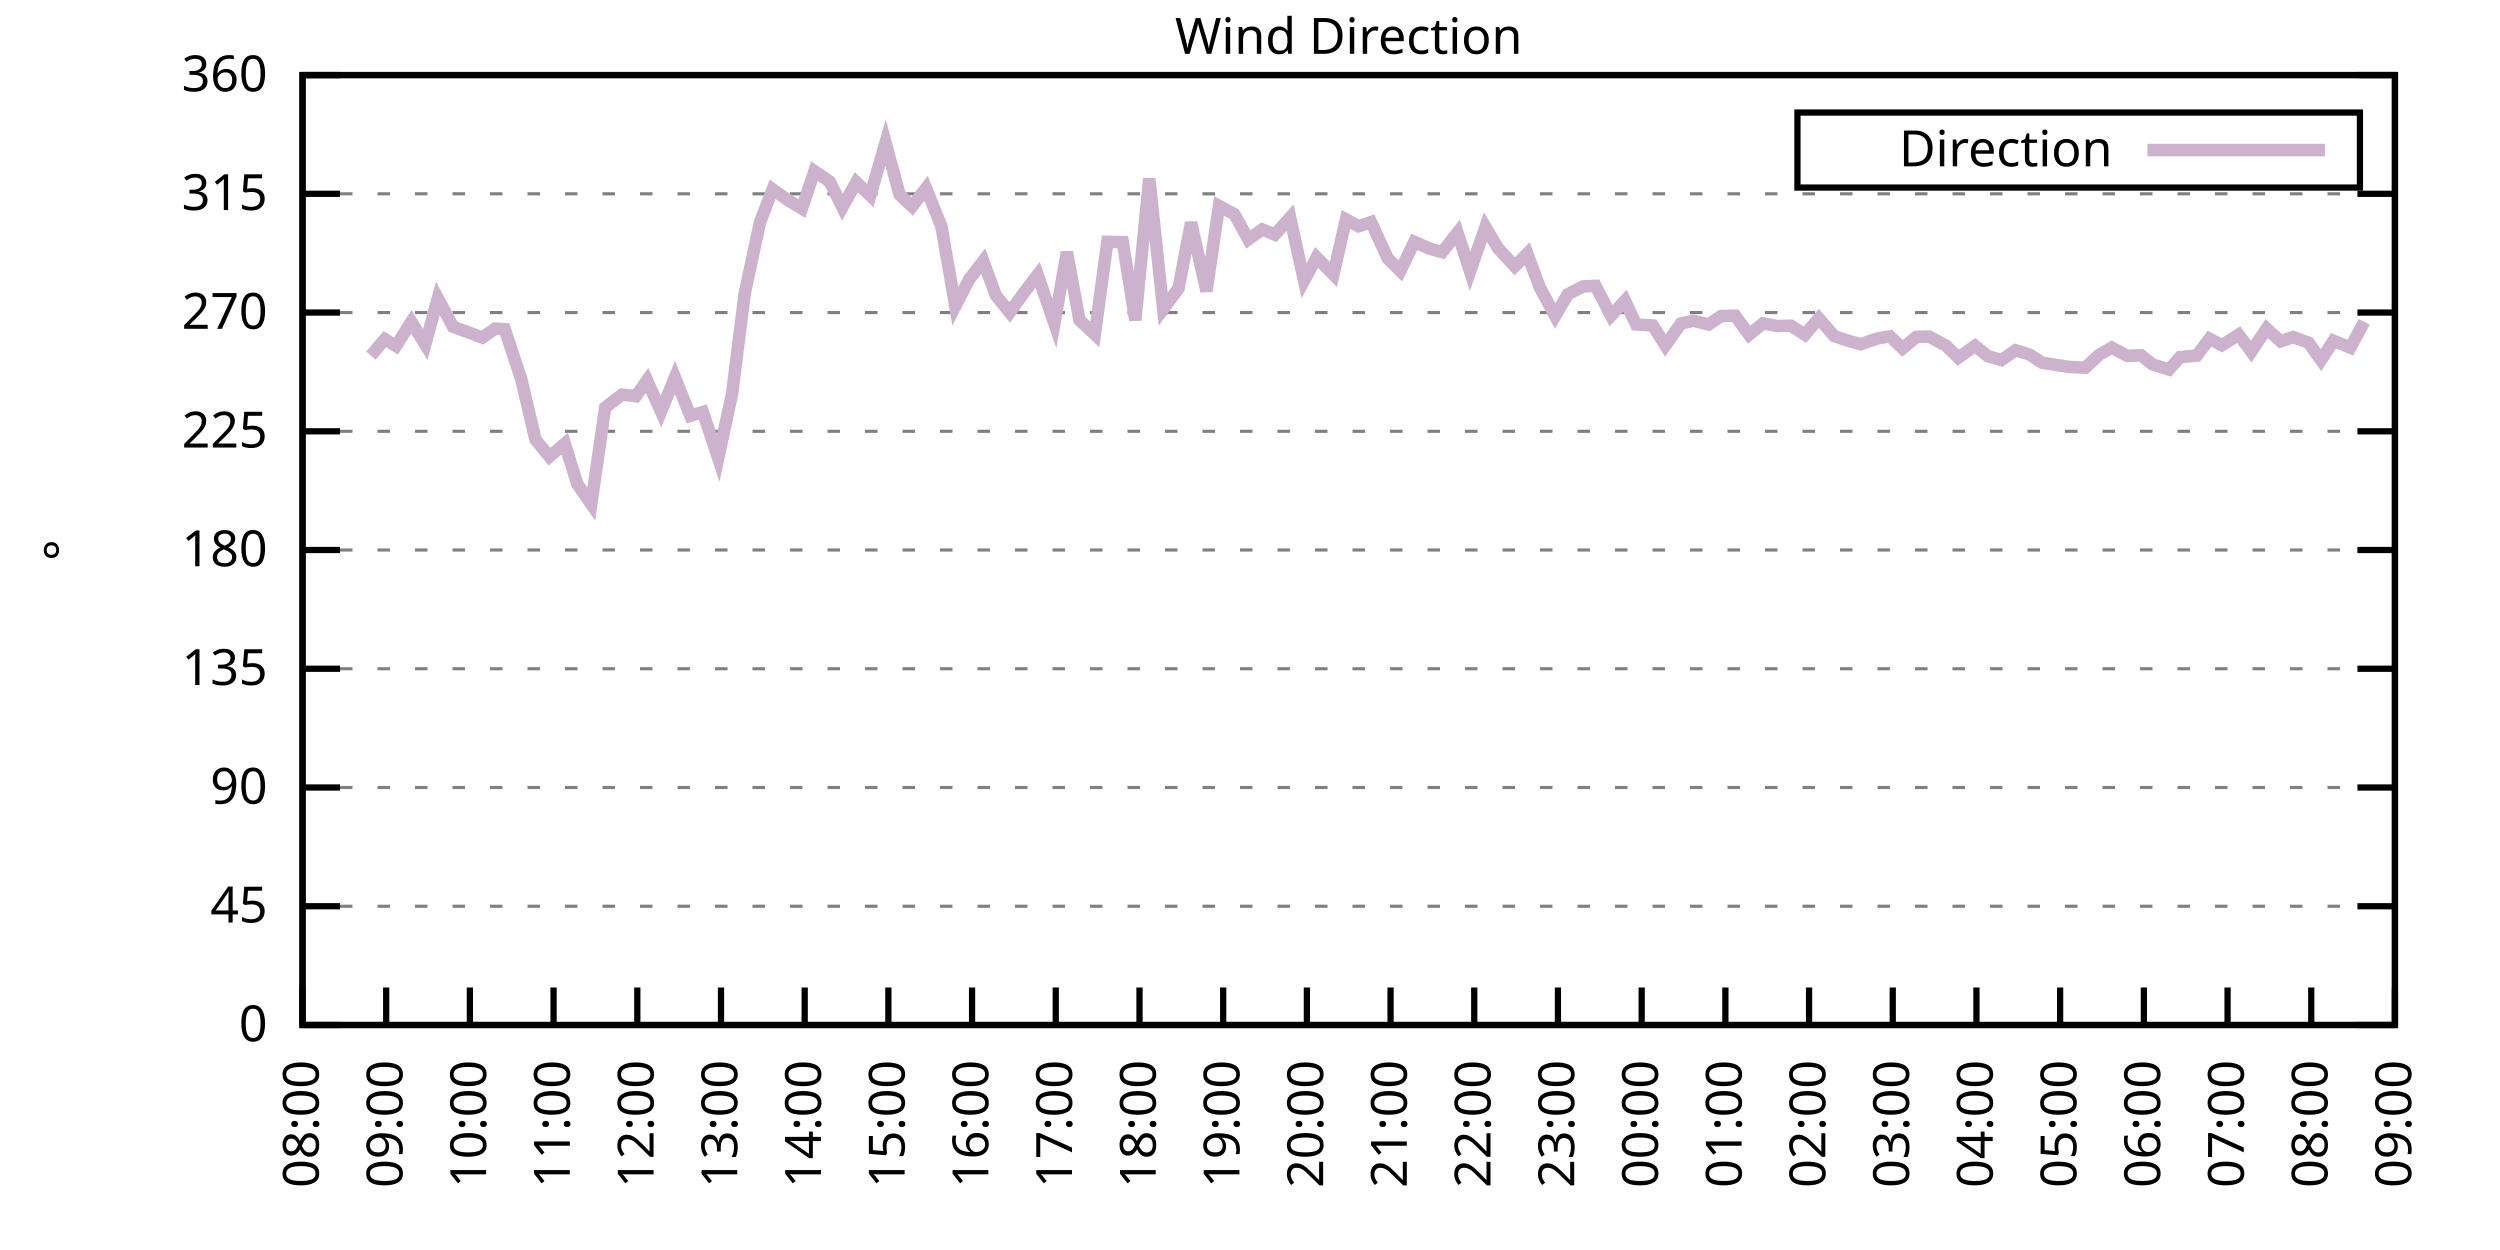
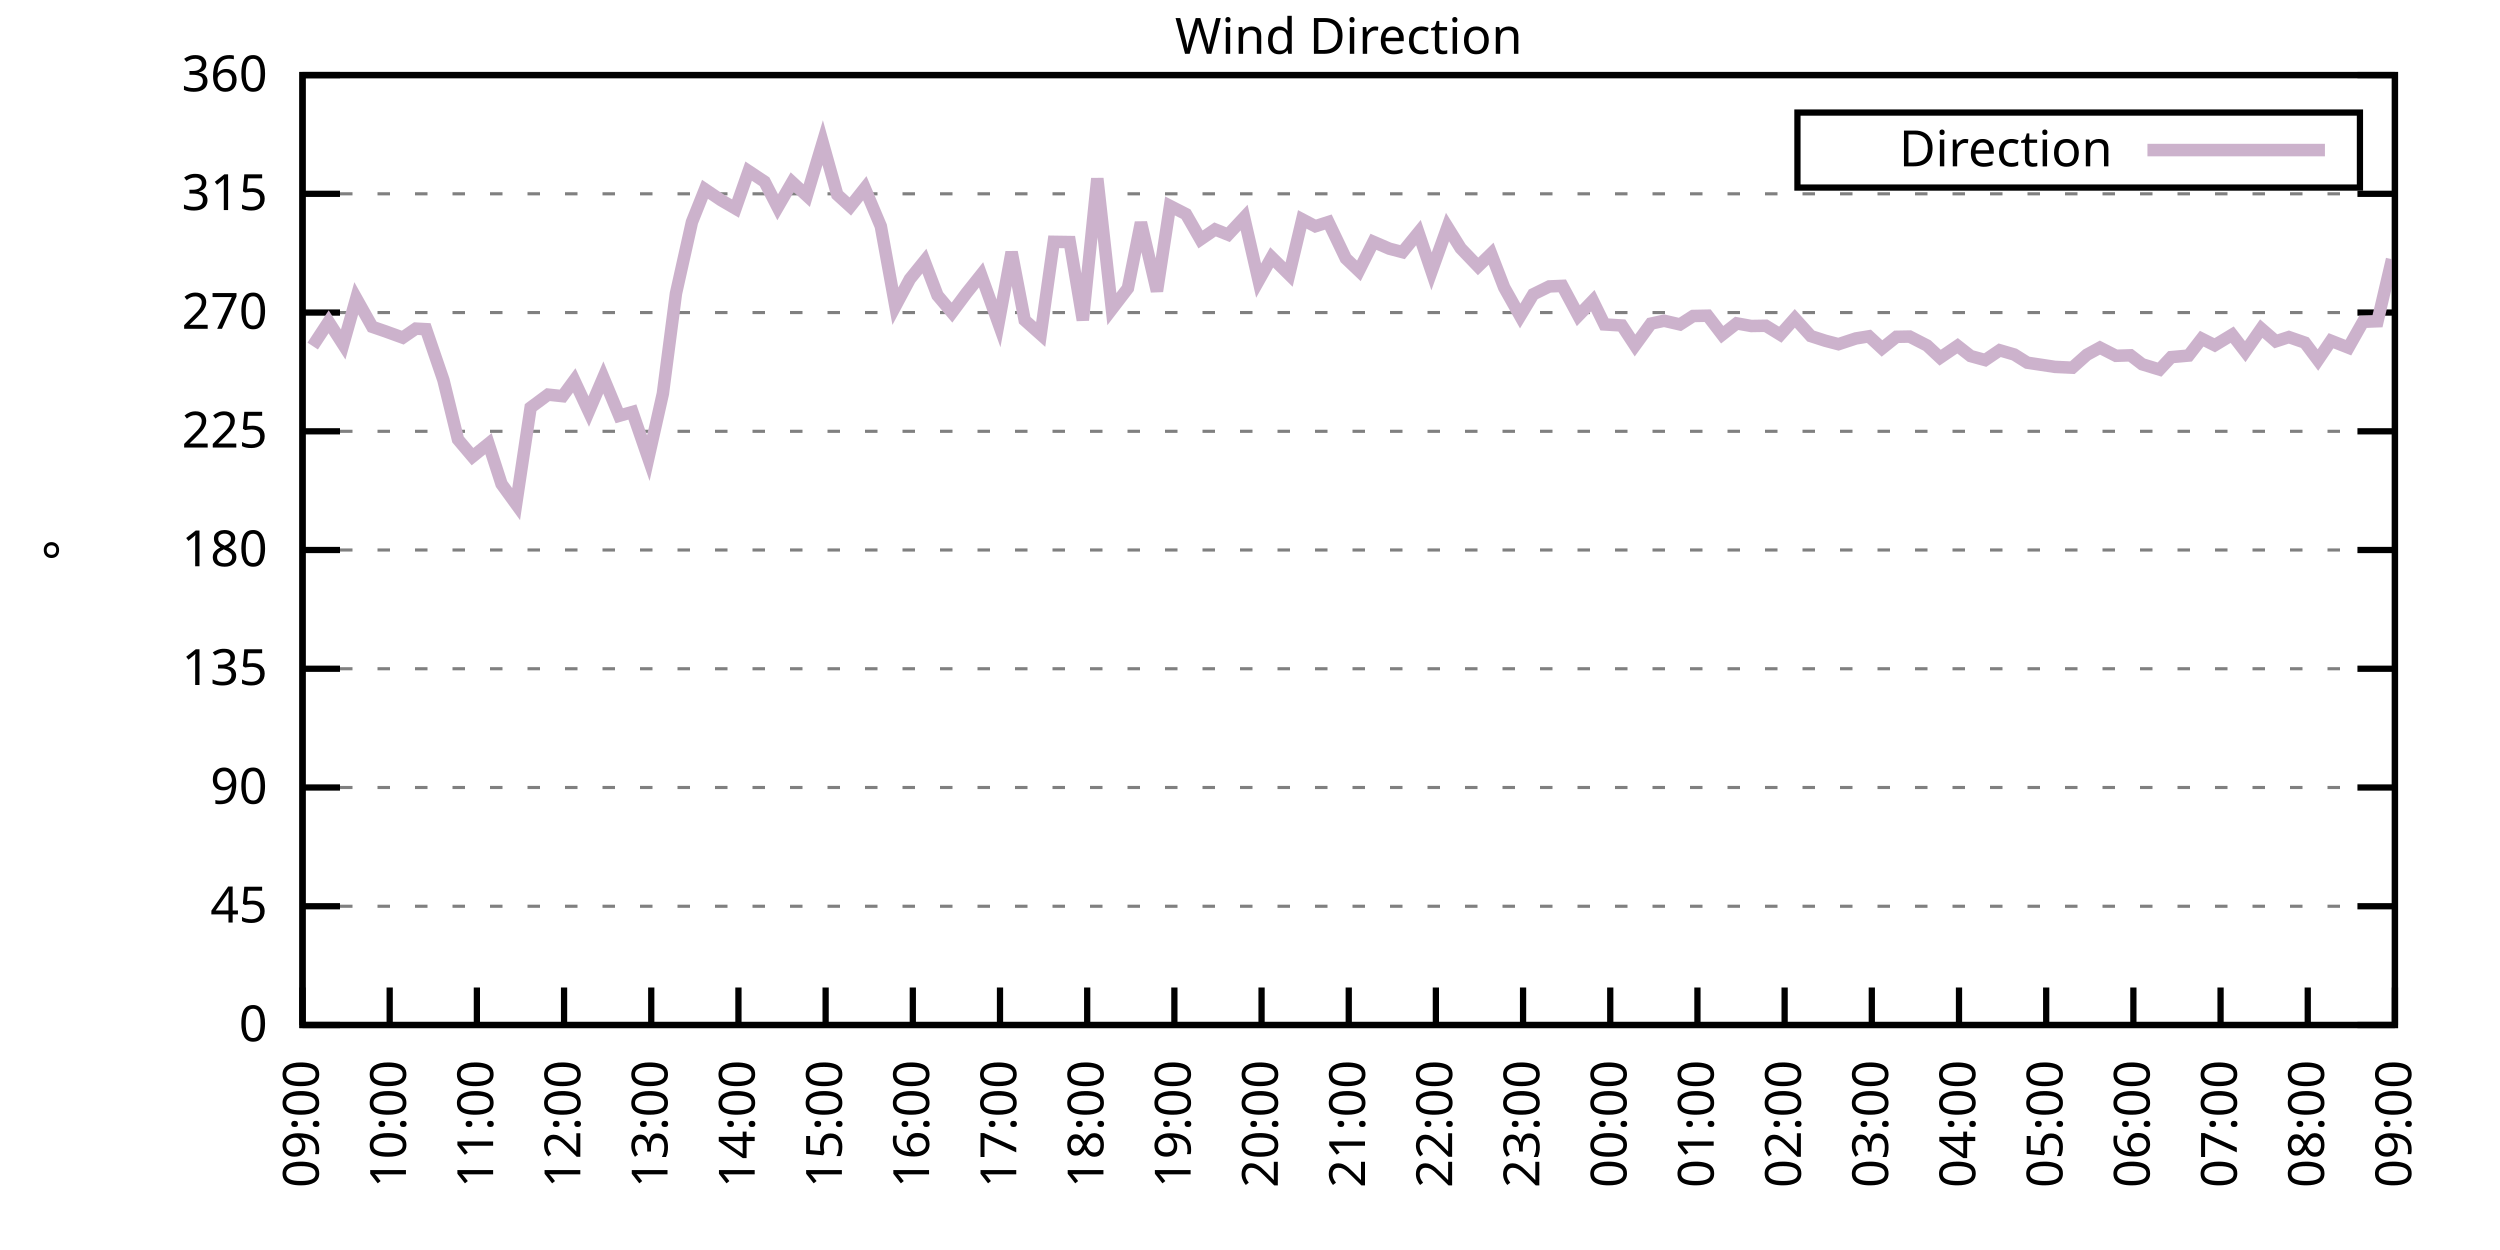
<svg xmlns="http://www.w3.org/2000/svg" xmlns:xlink="http://www.w3.org/1999/xlink" width="400" height="200" viewBox="0 0 400 200">
  <g id="gnuplot_canvas">
    <rect x="0" y="0" width="400" height="200" fill="none" />
    <defs>
      <circle id="gpDot" r="0.5" stroke-width="0.5" stroke="currentColor" />
      <path id="gpPt0" stroke-width="0.333" stroke="currentColor" d="M-1,0 h2 M0,-1 v2" />
      <path id="gpPt1" stroke-width="0.333" stroke="currentColor" d="M-1,-1 L1,1 M1,-1 L-1,1" />
      <path id="gpPt2" stroke-width="0.333" stroke="currentColor" d="M-1,0 L1,0 M0,-1 L0,1 M-1,-1 L1,1 M-1,1 L1,-1" />
      <rect id="gpPt3" stroke-width="0.333" stroke="currentColor" x="-1" y="-1" width="2" height="2" />
      <rect id="gpPt4" stroke-width="0.333" stroke="currentColor" fill="currentColor" x="-1" y="-1" width="2" height="2" />
      <circle id="gpPt5" stroke-width="0.333" stroke="currentColor" cx="0" cy="0" r="1" />
      <use xlink:href="#gpPt5" id="gpPt6" fill="currentColor" stroke="none" />
      <path id="gpPt7" stroke-width="0.333" stroke="currentColor" d="M0,-1.33 L-1.33,0.67 L1.33,0.67 z" />
      <use xlink:href="#gpPt7" id="gpPt8" fill="currentColor" stroke="none" />
      <use xlink:href="#gpPt7" id="gpPt9" stroke="currentColor" transform="rotate(180)" />
      <use xlink:href="#gpPt9" id="gpPt10" fill="currentColor" stroke="none" />
      <use xlink:href="#gpPt3" id="gpPt11" stroke="currentColor" transform="rotate(45)" />
      <use xlink:href="#gpPt11" id="gpPt12" fill="currentColor" stroke="none" />
      <path id="gpPt13" stroke-width="0.333" stroke="currentColor" d="M0,1.330 L1.265,0.411 L0.782,-1.067 L-0.782,-1.076 L-1.265,0.411 z" />
      <use xlink:href="#gpPt13" id="gpPt14" fill="currentColor" stroke="none" />
      <filter id="textbox" filterUnits="objectBoundingBox" x="0" y="0" height="1" width="1">
        <feFlood flood-color="white" flood-opacity="1" result="bgnd" />
        <feComposite in="SourceGraphic" in2="bgnd" operator="atop" />
      </filter>
      <filter id="greybox" filterUnits="objectBoundingBox" x="0" y="0" height="1" width="1">
        <feFlood flood-color="lightgrey" flood-opacity="1" result="grey" />
        <feComposite in="SourceGraphic" in2="grey" operator="atop" />
      </filter>
    </defs>
    <g fill="none" color="white" stroke="currentColor" stroke-width="1.00" stroke-linecap="butt" stroke-linejoin="miter">
</g>
    <g fill="none" color="black" stroke="currentColor" stroke-width="1.00" stroke-linecap="butt" stroke-linejoin="miter">
      <g stroke="none" shape-rendering="crispEdges">
        <polygon fill="rgb(255, 255, 255)" points="48.40,164.00 383.18,164.00 383.18,12.02 48.40,12.02 " />
      </g>
    </g>
    <g fill="none" color="black" stroke="currentColor" stroke-width="1.00" stroke-linecap="butt" stroke-linejoin="miter">
</g>
    <g fill="none" color="black" stroke="black" stroke-width="0.50" stroke-linecap="butt" stroke-linejoin="miter">
</g>
    <g fill="none" color="gray" stroke="currentColor" stroke-width="0.50" stroke-linecap="butt" stroke-linejoin="miter">
      <path stroke="gray" stroke-dasharray="2,4" class="gridline" d="M48.40,164.00 L383.19,164.00  " />
    </g>
    <g fill="none" color="gray" stroke="gray" stroke-width="1.00" stroke-linecap="butt" stroke-linejoin="miter">
</g>
    <g fill="none" color="black" stroke="currentColor" stroke-width="1.00" stroke-linecap="butt" stroke-linejoin="miter">
      <path stroke="black" d="M48.40,164.00 L54.40,164.00 M383.19,164.00 L377.19,164.00  " />
      <g transform="translate(42.80,166.60)" stroke="none" fill="black" font-family="Sans" font-size="8.00" text-anchor="end">
        <text>
          <tspan font-family="Sans"> 0</tspan>
        </text>
      </g>
    </g>
    <g fill="none" color="black" stroke="currentColor" stroke-width="1.00" stroke-linecap="butt" stroke-linejoin="miter">
</g>
    <g fill="none" color="black" stroke="black" stroke-width="0.50" stroke-linecap="butt" stroke-linejoin="miter">
</g>
    <g fill="none" color="gray" stroke="currentColor" stroke-width="0.50" stroke-linecap="butt" stroke-linejoin="miter">
      <path stroke="gray" stroke-dasharray="2,4" class="gridline" d="M48.40,145.00 L383.19,145.00  " />
    </g>
    <g fill="none" color="gray" stroke="gray" stroke-width="1.00" stroke-linecap="butt" stroke-linejoin="miter">
</g>
    <g fill="none" color="black" stroke="currentColor" stroke-width="1.00" stroke-linecap="butt" stroke-linejoin="miter">
      <path stroke="black" d="M48.40,145.00 L54.40,145.00 M383.19,145.00 L377.19,145.00  " />
      <g transform="translate(42.80,147.60)" stroke="none" fill="black" font-family="Sans" font-size="8.00" text-anchor="end">
        <text>
          <tspan font-family="Sans"> 45</tspan>
        </text>
      </g>
    </g>
    <g fill="none" color="black" stroke="currentColor" stroke-width="1.00" stroke-linecap="butt" stroke-linejoin="miter">
</g>
    <g fill="none" color="black" stroke="black" stroke-width="0.50" stroke-linecap="butt" stroke-linejoin="miter">
</g>
    <g fill="none" color="gray" stroke="currentColor" stroke-width="0.50" stroke-linecap="butt" stroke-linejoin="miter">
      <path stroke="gray" stroke-dasharray="2,4" class="gridline" d="M48.40,126.00 L383.19,126.00  " />
    </g>
    <g fill="none" color="gray" stroke="gray" stroke-width="1.00" stroke-linecap="butt" stroke-linejoin="miter">
</g>
    <g fill="none" color="black" stroke="currentColor" stroke-width="1.00" stroke-linecap="butt" stroke-linejoin="miter">
      <path stroke="black" d="M48.40,126.00 L54.40,126.00 M383.19,126.00 L377.19,126.00  " />
      <g transform="translate(42.80,128.60)" stroke="none" fill="black" font-family="Sans" font-size="8.00" text-anchor="end">
        <text>
          <tspan font-family="Sans"> 90</tspan>
        </text>
      </g>
    </g>
    <g fill="none" color="black" stroke="currentColor" stroke-width="1.00" stroke-linecap="butt" stroke-linejoin="miter">
</g>
    <g fill="none" color="black" stroke="black" stroke-width="0.50" stroke-linecap="butt" stroke-linejoin="miter">
</g>
    <g fill="none" color="gray" stroke="currentColor" stroke-width="0.50" stroke-linecap="butt" stroke-linejoin="miter">
      <path stroke="gray" stroke-dasharray="2,4" class="gridline" d="M48.40,107.00 L383.19,107.00  " />
    </g>
    <g fill="none" color="gray" stroke="gray" stroke-width="1.00" stroke-linecap="butt" stroke-linejoin="miter">
</g>
    <g fill="none" color="black" stroke="currentColor" stroke-width="1.00" stroke-linecap="butt" stroke-linejoin="miter">
      <path stroke="black" d="M48.40,107.00 L54.40,107.00 M383.19,107.00 L377.19,107.00  " />
      <g transform="translate(42.80,109.60)" stroke="none" fill="black" font-family="Sans" font-size="8.00" text-anchor="end">
        <text>
          <tspan font-family="Sans"> 135</tspan>
        </text>
      </g>
    </g>
    <g fill="none" color="black" stroke="currentColor" stroke-width="1.00" stroke-linecap="butt" stroke-linejoin="miter">
</g>
    <g fill="none" color="black" stroke="black" stroke-width="0.50" stroke-linecap="butt" stroke-linejoin="miter">
</g>
    <g fill="none" color="gray" stroke="currentColor" stroke-width="0.50" stroke-linecap="butt" stroke-linejoin="miter">
      <path stroke="gray" stroke-dasharray="2,4" class="gridline" d="M48.40,88.00 L383.19,88.00  " />
    </g>
    <g fill="none" color="gray" stroke="gray" stroke-width="1.00" stroke-linecap="butt" stroke-linejoin="miter">
</g>
    <g fill="none" color="black" stroke="currentColor" stroke-width="1.00" stroke-linecap="butt" stroke-linejoin="miter">
      <path stroke="black" d="M48.40,88.00 L54.40,88.00 M383.19,88.00 L377.19,88.00  " />
      <g transform="translate(42.80,90.60)" stroke="none" fill="black" font-family="Sans" font-size="8.00" text-anchor="end">
        <text>
          <tspan font-family="Sans"> 180</tspan>
        </text>
      </g>
    </g>
    <g fill="none" color="black" stroke="currentColor" stroke-width="1.00" stroke-linecap="butt" stroke-linejoin="miter">
</g>
    <g fill="none" color="black" stroke="black" stroke-width="0.50" stroke-linecap="butt" stroke-linejoin="miter">
</g>
    <g fill="none" color="gray" stroke="currentColor" stroke-width="0.50" stroke-linecap="butt" stroke-linejoin="miter">
      <path stroke="gray" stroke-dasharray="2,4" class="gridline" d="M48.40,69.01 L383.19,69.01  " />
    </g>
    <g fill="none" color="gray" stroke="gray" stroke-width="1.00" stroke-linecap="butt" stroke-linejoin="miter">
</g>
    <g fill="none" color="black" stroke="currentColor" stroke-width="1.00" stroke-linecap="butt" stroke-linejoin="miter">
      <path stroke="black" d="M48.40,69.01 L54.40,69.01 M383.19,69.01 L377.19,69.01  " />
      <g transform="translate(42.80,71.61)" stroke="none" fill="black" font-family="Sans" font-size="8.00" text-anchor="end">
        <text>
          <tspan font-family="Sans"> 225</tspan>
        </text>
      </g>
    </g>
    <g fill="none" color="black" stroke="currentColor" stroke-width="1.00" stroke-linecap="butt" stroke-linejoin="miter">
</g>
    <g fill="none" color="black" stroke="black" stroke-width="0.50" stroke-linecap="butt" stroke-linejoin="miter">
</g>
    <g fill="none" color="gray" stroke="currentColor" stroke-width="0.50" stroke-linecap="butt" stroke-linejoin="miter">
      <path stroke="gray" stroke-dasharray="2,4" class="gridline" d="M48.40,50.01 L383.19,50.01  " />
    </g>
    <g fill="none" color="gray" stroke="gray" stroke-width="1.00" stroke-linecap="butt" stroke-linejoin="miter">
</g>
    <g fill="none" color="black" stroke="currentColor" stroke-width="1.00" stroke-linecap="butt" stroke-linejoin="miter">
      <path stroke="black" d="M48.40,50.01 L54.40,50.01 M383.19,50.01 L377.19,50.01  " />
      <g transform="translate(42.80,52.61)" stroke="none" fill="black" font-family="Sans" font-size="8.00" text-anchor="end">
        <text>
          <tspan font-family="Sans"> 270</tspan>
        </text>
      </g>
    </g>
    <g fill="none" color="black" stroke="currentColor" stroke-width="1.00" stroke-linecap="butt" stroke-linejoin="miter">
</g>
    <g fill="none" color="black" stroke="black" stroke-width="0.50" stroke-linecap="butt" stroke-linejoin="miter">
</g>
    <g fill="none" color="gray" stroke="currentColor" stroke-width="0.50" stroke-linecap="butt" stroke-linejoin="miter">
      <path stroke="gray" stroke-dasharray="2,4" class="gridline" d="M48.40,31.01 L383.19,31.01  " />
    </g>
    <g fill="none" color="gray" stroke="gray" stroke-width="1.00" stroke-linecap="butt" stroke-linejoin="miter">
</g>
    <g fill="none" color="black" stroke="currentColor" stroke-width="1.00" stroke-linecap="butt" stroke-linejoin="miter">
      <path stroke="black" d="M48.40,31.01 L54.40,31.01 M383.19,31.01 L377.19,31.01  " />
      <g transform="translate(42.80,33.61)" stroke="none" fill="black" font-family="Sans" font-size="8.00" text-anchor="end">
        <text>
          <tspan font-family="Sans"> 315</tspan>
        </text>
      </g>
    </g>
    <g fill="none" color="black" stroke="currentColor" stroke-width="1.00" stroke-linecap="butt" stroke-linejoin="miter">
</g>
    <g fill="none" color="black" stroke="black" stroke-width="0.50" stroke-linecap="butt" stroke-linejoin="miter">
</g>
    <g fill="none" color="gray" stroke="currentColor" stroke-width="0.50" stroke-linecap="butt" stroke-linejoin="miter">
      <path stroke="gray" stroke-dasharray="2,4" class="gridline" d="M48.40,12.01 L383.19,12.01  " />
    </g>
    <g fill="none" color="gray" stroke="gray" stroke-width="1.00" stroke-linecap="butt" stroke-linejoin="miter">
</g>
    <g fill="none" color="black" stroke="currentColor" stroke-width="1.00" stroke-linecap="butt" stroke-linejoin="miter">
      <path stroke="black" d="M48.40,12.01 L54.40,12.01 M383.19,12.01 L377.19,12.01  " />
      <g transform="translate(42.80,14.61)" stroke="none" fill="black" font-family="Sans" font-size="8.00" text-anchor="end">
        <text>
          <tspan font-family="Sans"> 360</tspan>
        </text>
      </g>
    </g>
    <g fill="none" color="black" stroke="currentColor" stroke-width="1.00" stroke-linecap="butt" stroke-linejoin="miter">
      <path stroke="black" d="M48.40,164.00 L48.40,158.00  " />
      <g transform="translate(51.00,169.60) rotate(270.00)" stroke="none" fill="black" font-family="Sans" font-size="8.00" text-anchor="end">
        <text>
-           <tspan font-family="Sans">08:00</tspan>
-         </text>
-       </g>
-     </g>
-     <g fill="none" color="black" stroke="currentColor" stroke-width="1.00" stroke-linecap="butt" stroke-linejoin="miter">
-       <path stroke="black" d="M61.79,164.00 L61.79,158.00  " />
-       <g transform="translate(64.39,169.60) rotate(270.00)" stroke="none" fill="black" font-family="Sans" font-size="8.00" text-anchor="end">
-         <text>
          <tspan font-family="Sans">09:00</tspan>
        </text>
      </g>
    </g>
    <g fill="none" color="black" stroke="currentColor" stroke-width="1.00" stroke-linecap="butt" stroke-linejoin="miter">
-       <path stroke="black" d="M75.18,164.00 L75.18,158.00  " />
-       <g transform="translate(77.78,169.60) rotate(270.00)" stroke="none" fill="black" font-family="Sans" font-size="8.00" text-anchor="end">
+       <path stroke="black" d="M62.35,164.00 L62.35,158.00  " />
+       <g transform="translate(64.95,169.60) rotate(270.00)" stroke="none" fill="black" font-family="Sans" font-size="8.00" text-anchor="end">
        <text>
          <tspan font-family="Sans">10:00</tspan>
        </text>
      </g>
    </g>
    <g fill="none" color="black" stroke="currentColor" stroke-width="1.00" stroke-linecap="butt" stroke-linejoin="miter">
-       <path stroke="black" d="M88.57,164.00 L88.57,158.00  " />
-       <g transform="translate(91.17,169.60) rotate(270.00)" stroke="none" fill="black" font-family="Sans" font-size="8.00" text-anchor="end">
+       <path stroke="black" d="M76.30,164.00 L76.30,158.00  " />
+       <g transform="translate(78.90,169.60) rotate(270.00)" stroke="none" fill="black" font-family="Sans" font-size="8.00" text-anchor="end">
        <text>
          <tspan font-family="Sans">11:00</tspan>
        </text>
      </g>
    </g>
    <g fill="none" color="black" stroke="currentColor" stroke-width="1.00" stroke-linecap="butt" stroke-linejoin="miter">
-       <path stroke="black" d="M101.97,164.00 L101.97,158.00  " />
-       <g transform="translate(104.57,169.60) rotate(270.00)" stroke="none" fill="black" font-family="Sans" font-size="8.00" text-anchor="end">
+       <path stroke="black" d="M90.25,164.00 L90.25,158.00  " />
+       <g transform="translate(92.85,169.60) rotate(270.00)" stroke="none" fill="black" font-family="Sans" font-size="8.00" text-anchor="end">
        <text>
          <tspan font-family="Sans">12:00</tspan>
        </text>
      </g>
    </g>
    <g fill="none" color="black" stroke="currentColor" stroke-width="1.00" stroke-linecap="butt" stroke-linejoin="miter">
-       <path stroke="black" d="M115.36,164.00 L115.36,158.00  " />
-       <g transform="translate(117.96,169.60) rotate(270.00)" stroke="none" fill="black" font-family="Sans" font-size="8.00" text-anchor="end">
+       <path stroke="black" d="M104.20,164.00 L104.20,158.00  " />
+       <g transform="translate(106.80,169.60) rotate(270.00)" stroke="none" fill="black" font-family="Sans" font-size="8.00" text-anchor="end">
        <text>
          <tspan font-family="Sans">13:00</tspan>
        </text>
      </g>
    </g>
    <g fill="none" color="black" stroke="currentColor" stroke-width="1.00" stroke-linecap="butt" stroke-linejoin="miter">
-       <path stroke="black" d="M128.75,164.00 L128.75,158.00  " />
-       <g transform="translate(131.35,169.60) rotate(270.00)" stroke="none" fill="black" font-family="Sans" font-size="8.00" text-anchor="end">
+       <path stroke="black" d="M118.15,164.00 L118.15,158.00  " />
+       <g transform="translate(120.75,169.60) rotate(270.00)" stroke="none" fill="black" font-family="Sans" font-size="8.00" text-anchor="end">
        <text>
          <tspan font-family="Sans">14:00</tspan>
        </text>
      </g>
    </g>
    <g fill="none" color="black" stroke="currentColor" stroke-width="1.00" stroke-linecap="butt" stroke-linejoin="miter">
-       <path stroke="black" d="M142.14,164.00 L142.14,158.00  " />
-       <g transform="translate(144.74,169.60) rotate(270.00)" stroke="none" fill="black" font-family="Sans" font-size="8.00" text-anchor="end">
+       <path stroke="black" d="M132.10,164.00 L132.10,158.00  " />
+       <g transform="translate(134.70,169.60) rotate(270.00)" stroke="none" fill="black" font-family="Sans" font-size="8.00" text-anchor="end">
        <text>
          <tspan font-family="Sans">15:00</tspan>
        </text>
      </g>
    </g>
    <g fill="none" color="black" stroke="currentColor" stroke-width="1.00" stroke-linecap="butt" stroke-linejoin="miter">
-       <path stroke="black" d="M155.53,164.00 L155.53,158.00  " />
-       <g transform="translate(158.13,169.60) rotate(270.00)" stroke="none" fill="black" font-family="Sans" font-size="8.00" text-anchor="end">
+       <path stroke="black" d="M146.05,164.00 L146.05,158.00  " />
+       <g transform="translate(148.65,169.60) rotate(270.00)" stroke="none" fill="black" font-family="Sans" font-size="8.00" text-anchor="end">
        <text>
          <tspan font-family="Sans">16:00</tspan>
        </text>
      </g>
    </g>
    <g fill="none" color="black" stroke="currentColor" stroke-width="1.00" stroke-linecap="butt" stroke-linejoin="miter">
-       <path stroke="black" d="M168.92,164.00 L168.92,158.00  " />
-       <g transform="translate(171.52,169.60) rotate(270.00)" stroke="none" fill="black" font-family="Sans" font-size="8.00" text-anchor="end">
+       <path stroke="black" d="M160.00,164.00 L160.00,158.00  " />
+       <g transform="translate(162.60,169.60) rotate(270.00)" stroke="none" fill="black" font-family="Sans" font-size="8.00" text-anchor="end">
        <text>
          <tspan font-family="Sans">17:00</tspan>
        </text>
      </g>
    </g>
    <g fill="none" color="black" stroke="currentColor" stroke-width="1.00" stroke-linecap="butt" stroke-linejoin="miter">
-       <path stroke="black" d="M182.32,164.00 L182.32,158.00  " />
-       <g transform="translate(184.92,169.60) rotate(270.00)" stroke="none" fill="black" font-family="Sans" font-size="8.00" text-anchor="end">
+       <path stroke="black" d="M173.95,164.00 L173.95,158.00  " />
+       <g transform="translate(176.55,169.60) rotate(270.00)" stroke="none" fill="black" font-family="Sans" font-size="8.00" text-anchor="end">
        <text>
          <tspan font-family="Sans">18:00</tspan>
        </text>
      </g>
    </g>
    <g fill="none" color="black" stroke="currentColor" stroke-width="1.00" stroke-linecap="butt" stroke-linejoin="miter">
-       <path stroke="black" d="M195.71,164.00 L195.71,158.00  " />
-       <g transform="translate(198.31,169.60) rotate(270.00)" stroke="none" fill="black" font-family="Sans" font-size="8.00" text-anchor="end">
+       <path stroke="black" d="M187.90,164.00 L187.90,158.00  " />
+       <g transform="translate(190.50,169.60) rotate(270.00)" stroke="none" fill="black" font-family="Sans" font-size="8.00" text-anchor="end">
        <text>
          <tspan font-family="Sans">19:00</tspan>
        </text>
      </g>
    </g>
    <g fill="none" color="black" stroke="currentColor" stroke-width="1.00" stroke-linecap="butt" stroke-linejoin="miter">
-       <path stroke="black" d="M209.10,164.00 L209.10,158.00  " />
-       <g transform="translate(211.70,169.60) rotate(270.00)" stroke="none" fill="black" font-family="Sans" font-size="8.00" text-anchor="end">
+       <path stroke="black" d="M201.85,164.00 L201.85,158.00  " />
+       <g transform="translate(204.45,169.60) rotate(270.00)" stroke="none" fill="black" font-family="Sans" font-size="8.00" text-anchor="end">
        <text>
          <tspan font-family="Sans">20:00</tspan>
        </text>
      </g>
    </g>
    <g fill="none" color="black" stroke="currentColor" stroke-width="1.00" stroke-linecap="butt" stroke-linejoin="miter">
-       <path stroke="black" d="M222.49,164.00 L222.49,158.00  " />
-       <g transform="translate(225.09,169.60) rotate(270.00)" stroke="none" fill="black" font-family="Sans" font-size="8.00" text-anchor="end">
+       <path stroke="black" d="M215.80,164.00 L215.80,158.00  " />
+       <g transform="translate(218.40,169.60) rotate(270.00)" stroke="none" fill="black" font-family="Sans" font-size="8.00" text-anchor="end">
        <text>
          <tspan font-family="Sans">21:00</tspan>
        </text>
      </g>
    </g>
    <g fill="none" color="black" stroke="currentColor" stroke-width="1.00" stroke-linecap="butt" stroke-linejoin="miter">
-       <path stroke="black" d="M235.88,164.00 L235.88,158.00  " />
-       <g transform="translate(238.48,169.60) rotate(270.00)" stroke="none" fill="black" font-family="Sans" font-size="8.00" text-anchor="end">
+       <path stroke="black" d="M229.74,164.00 L229.74,158.00  " />
+       <g transform="translate(232.34,169.60) rotate(270.00)" stroke="none" fill="black" font-family="Sans" font-size="8.00" text-anchor="end">
        <text>
          <tspan font-family="Sans">22:00</tspan>
        </text>
      </g>
    </g>
    <g fill="none" color="black" stroke="currentColor" stroke-width="1.00" stroke-linecap="butt" stroke-linejoin="miter">
-       <path stroke="black" d="M249.27,164.00 L249.27,158.00  " />
-       <g transform="translate(251.87,169.60) rotate(270.00)" stroke="none" fill="black" font-family="Sans" font-size="8.00" text-anchor="end">
+       <path stroke="black" d="M243.69,164.00 L243.69,158.00  " />
+       <g transform="translate(246.29,169.60) rotate(270.00)" stroke="none" fill="black" font-family="Sans" font-size="8.00" text-anchor="end">
        <text>
          <tspan font-family="Sans">23:00</tspan>
        </text>
      </g>
    </g>
    <g fill="none" color="black" stroke="currentColor" stroke-width="1.00" stroke-linecap="butt" stroke-linejoin="miter">
-       <path stroke="black" d="M262.67,164.00 L262.67,158.00  " />
-       <g transform="translate(265.27,169.60) rotate(270.00)" stroke="none" fill="black" font-family="Sans" font-size="8.00" text-anchor="end">
+       <path stroke="black" d="M257.64,164.00 L257.64,158.00  " />
+       <g transform="translate(260.24,169.60) rotate(270.00)" stroke="none" fill="black" font-family="Sans" font-size="8.00" text-anchor="end">
        <text>
          <tspan font-family="Sans">00:00</tspan>
        </text>
      </g>
    </g>
    <g fill="none" color="black" stroke="currentColor" stroke-width="1.00" stroke-linecap="butt" stroke-linejoin="miter">
-       <path stroke="black" d="M276.06,164.00 L276.06,158.00  " />
-       <g transform="translate(278.66,169.60) rotate(270.00)" stroke="none" fill="black" font-family="Sans" font-size="8.00" text-anchor="end">
+       <path stroke="black" d="M271.59,164.00 L271.59,158.00  " />
+       <g transform="translate(274.19,169.60) rotate(270.00)" stroke="none" fill="black" font-family="Sans" font-size="8.00" text-anchor="end">
        <text>
          <tspan font-family="Sans">01:00</tspan>
        </text>
      </g>
    </g>
    <g fill="none" color="black" stroke="currentColor" stroke-width="1.00" stroke-linecap="butt" stroke-linejoin="miter">
-       <path stroke="black" d="M289.45,164.00 L289.45,158.00  " />
-       <g transform="translate(292.05,169.60) rotate(270.00)" stroke="none" fill="black" font-family="Sans" font-size="8.00" text-anchor="end">
+       <path stroke="black" d="M285.54,164.00 L285.54,158.00  " />
+       <g transform="translate(288.14,169.60) rotate(270.00)" stroke="none" fill="black" font-family="Sans" font-size="8.00" text-anchor="end">
        <text>
          <tspan font-family="Sans">02:00</tspan>
        </text>
      </g>
    </g>
    <g fill="none" color="black" stroke="currentColor" stroke-width="1.00" stroke-linecap="butt" stroke-linejoin="miter">
-       <path stroke="black" d="M302.84,164.00 L302.84,158.00  " />
-       <g transform="translate(305.44,169.60) rotate(270.00)" stroke="none" fill="black" font-family="Sans" font-size="8.00" text-anchor="end">
+       <path stroke="black" d="M299.49,164.00 L299.49,158.00  " />
+       <g transform="translate(302.09,169.60) rotate(270.00)" stroke="none" fill="black" font-family="Sans" font-size="8.00" text-anchor="end">
        <text>
          <tspan font-family="Sans">03:00</tspan>
        </text>
      </g>
    </g>
    <g fill="none" color="black" stroke="currentColor" stroke-width="1.00" stroke-linecap="butt" stroke-linejoin="miter">
-       <path stroke="black" d="M316.23,164.00 L316.23,158.00  " />
-       <g transform="translate(318.83,169.60) rotate(270.00)" stroke="none" fill="black" font-family="Sans" font-size="8.00" text-anchor="end">
+       <path stroke="black" d="M313.44,164.00 L313.44,158.00  " />
+       <g transform="translate(316.04,169.60) rotate(270.00)" stroke="none" fill="black" font-family="Sans" font-size="8.00" text-anchor="end">
        <text>
          <tspan font-family="Sans">04:00</tspan>
        </text>
      </g>
    </g>
    <g fill="none" color="black" stroke="currentColor" stroke-width="1.00" stroke-linecap="butt" stroke-linejoin="miter">
-       <path stroke="black" d="M329.62,164.00 L329.62,158.00  " />
-       <g transform="translate(332.22,169.60) rotate(270.00)" stroke="none" fill="black" font-family="Sans" font-size="8.00" text-anchor="end">
+       <path stroke="black" d="M327.39,164.00 L327.39,158.00  " />
+       <g transform="translate(329.99,169.60) rotate(270.00)" stroke="none" fill="black" font-family="Sans" font-size="8.00" text-anchor="end">
        <text>
          <tspan font-family="Sans">05:00</tspan>
        </text>
      </g>
    </g>
    <g fill="none" color="black" stroke="currentColor" stroke-width="1.00" stroke-linecap="butt" stroke-linejoin="miter">
-       <path stroke="black" d="M343.02,164.00 L343.02,158.00  " />
-       <g transform="translate(345.62,169.60) rotate(270.00)" stroke="none" fill="black" font-family="Sans" font-size="8.00" text-anchor="end">
+       <path stroke="black" d="M341.34,164.00 L341.34,158.00  " />
+       <g transform="translate(343.94,169.60) rotate(270.00)" stroke="none" fill="black" font-family="Sans" font-size="8.00" text-anchor="end">
        <text>
          <tspan font-family="Sans">06:00</tspan>
        </text>
      </g>
    </g>
    <g fill="none" color="black" stroke="currentColor" stroke-width="1.00" stroke-linecap="butt" stroke-linejoin="miter">
-       <path stroke="black" d="M356.41,164.00 L356.41,158.00  " />
-       <g transform="translate(359.01,169.60) rotate(270.00)" stroke="none" fill="black" font-family="Sans" font-size="8.00" text-anchor="end">
+       <path stroke="black" d="M355.29,164.00 L355.29,158.00  " />
+       <g transform="translate(357.89,169.60) rotate(270.00)" stroke="none" fill="black" font-family="Sans" font-size="8.00" text-anchor="end">
        <text>
          <tspan font-family="Sans">07:00</tspan>
        </text>
      </g>
    </g>
    <g fill="none" color="black" stroke="currentColor" stroke-width="1.00" stroke-linecap="butt" stroke-linejoin="miter">
-       <path stroke="black" d="M369.80,164.00 L369.80,158.00  " />
-       <g transform="translate(372.40,169.60) rotate(270.00)" stroke="none" fill="black" font-family="Sans" font-size="8.00" text-anchor="end">
+       <path stroke="black" d="M369.24,164.00 L369.24,158.00  " />
+       <g transform="translate(371.84,169.60) rotate(270.00)" stroke="none" fill="black" font-family="Sans" font-size="8.00" text-anchor="end">
        <text>
          <tspan font-family="Sans">08:00</tspan>
        </text>
      </g>
    </g>
    <g fill="none" color="black" stroke="currentColor" stroke-width="1.00" stroke-linecap="butt" stroke-linejoin="miter">
      <path stroke="black" d="M383.19,164.00 L383.19,158.00  " />
      <g transform="translate(385.79,169.60) rotate(270.00)" stroke="none" fill="black" font-family="Sans" font-size="8.00" text-anchor="end">
        <text>
          <tspan font-family="Sans">09:00</tspan>
        </text>
      </g>
    </g>
    <g fill="none" color="black" stroke="currentColor" stroke-width="1.00" stroke-linecap="butt" stroke-linejoin="miter">
</g>
    <g fill="none" color="black" stroke="currentColor" stroke-width="1.00" stroke-linecap="butt" stroke-linejoin="miter">
      <path stroke="black" d="M48.40,12.01 L48.40,164.00 L383.19,164.00 L383.19,12.01 L48.40,12.01 Z  " />
    </g>
    <g fill="none" color="black" stroke="currentColor" stroke-width="1.00" stroke-linecap="butt" stroke-linejoin="miter">
</g>
    <g fill="none" color="black" stroke="currentColor" stroke-width="1.00" stroke-linecap="butt" stroke-linejoin="miter">
      <path stroke="black" d="M287.59,30.01 L287.59,18.01 L377.59,18.01 L377.59,30.01 L287.59,30.01 Z  " />
    </g>
    <g id="Wind_direction_plot_1">
      <g fill="none" color="white" stroke="black" stroke-width="2.00" stroke-linecap="butt" stroke-linejoin="miter">
</g>
      <g fill="none" color="black" stroke="currentColor" stroke-width="2.00" stroke-linecap="butt" stroke-linejoin="miter">
        <g transform="translate(337.99,26.61)" stroke="none" fill="black" font-family="Sans" font-size="8.00" text-anchor="end">
          <text>
            <tspan font-family="Sans">Direction</tspan>
          </text>
        </g>
      </g>
      <g fill="none" color="black" stroke="currentColor" stroke-width="2.00" stroke-linecap="butt" stroke-linejoin="miter">
-         <path stroke="rgb(204, 178, 204)" d="M343.59,24.01 L371.99,24.01 M59.34,56.89 L61.57,54.27 L63.35,55.37 L65.81,51.49 L68.04,55.12 L70.05,47.73   L72.50,52.29 L74.51,53.01 L77.19,54.02 L79.20,52.58 L80.76,52.67 L83.44,60.82 L85.67,70.32 L87.91,73.06   L90.36,70.99 L92.37,77.45 L94.60,80.66 L96.83,65.21 L99.51,63.14 L101.74,63.39 L103.53,60.86 L105.76,65.84   L107.99,60.39 L110.45,66.52 L112.46,65.92 L114.91,73.31 L117.14,62.97 L119.15,46.97 L121.61,35.53 L123.62,30.29   L126.07,32.02 L128.30,33.37 L130.31,27.38 L132.77,29.07 L134.78,33.16 L137.01,29.15 L139.24,31.30 L141.69,22.82   L143.93,31.14 L145.94,33.04 L148.17,30.12 L150.62,36.20 L152.85,48.99 L155.09,44.65 L157.32,41.77 L159.33,47.26   L161.56,50.01 L163.79,46.88 L166.02,43.97 L168.70,51.74 L170.71,40.34 L172.72,51.23 L175.17,53.51 L177.18,38.69   L179.64,38.73 L181.65,51.23 L183.88,28.56 L186.11,49.46 L188.57,46.12 L190.57,35.61 L193.03,46.59 L195.04,32.95   L197.49,34.26 L199.73,38.31 L201.96,36.71 L203.97,37.55 L206.42,34.81 L208.65,44.90 L210.66,41.18 L213.34,43.93   L215.35,35.10 L217.36,36.20 L219.37,35.53 L222.04,41.35 L224.05,43.34 L226.29,38.69 L228.74,39.79 L230.75,40.34   L233.20,37.22 L235.21,43.42 L237.67,36.33 L239.68,39.71 L242.36,42.62 L244.36,40.59 L246.37,46.00 L248.83,50.56   L250.84,47.09 L253.29,45.83 L255.30,45.74 L257.76,50.51 L259.99,48.11 L261.77,51.91 L264.45,52.08 L266.46,55.28   L268.92,51.78 L270.92,51.32 L273.38,51.91 L275.39,50.56 L277.62,50.51 L279.85,53.55 L282.08,51.74 L284.32,52.16   L286.55,52.12 L288.78,53.55 L291.01,50.94 L293.47,53.77 L295.70,54.52 L297.71,55.07 L300.39,54.15 L302.39,53.81   L304.40,55.75 L306.63,53.89 L308.64,53.85 L311.32,55.28 L313.33,57.23 L316.01,55.33 L318.02,56.97 L320.25,57.61   L322.48,56.04 L324.71,56.72 L326.72,58.03 L330.96,58.70 L333.64,58.83 L335.87,56.76 L337.88,55.62 L340.34,56.93   L342.57,56.85 L344.35,58.28 L347.03,59.13 L348.82,57.14 L351.50,56.89 L353.51,54.19 L355.51,55.24 L358.19,53.55   L360.20,56.26 L362.66,52.58 L364.89,54.61 L366.90,53.93 L369.35,54.82 L371.36,57.61 L373.37,54.52 L376.05,55.62   L378.28,51.49  " />
+         <path stroke="rgb(204, 178, 204)" d="M343.59,24.01 L371.99,24.01 M50.03,55.37 L52.58,51.49 L54.91,55.12 L57.00,47.73 L59.56,52.29 L61.65,53.01   L64.44,54.02 L66.53,52.58 L68.16,52.67 L70.95,60.82 L73.28,70.32 L75.60,73.06 L78.16,70.99 L80.25,77.45   L82.58,80.66 L84.90,65.21 L87.69,63.14 L90.02,63.39 L91.88,60.86 L94.20,65.84 L96.53,60.39 L99.08,66.52   L101.18,65.92 L103.73,73.31 L106.06,62.97 L108.15,46.97 L110.71,35.53 L112.80,30.29 L115.36,32.02 L117.68,33.37   L119.78,27.38 L122.33,29.07 L124.43,33.16 L126.75,29.15 L129.08,31.30 L131.63,22.82 L133.96,31.14 L136.05,33.04   L138.37,30.12 L140.93,36.20 L143.26,48.99 L145.58,44.65 L147.91,41.77 L150.00,47.26 L152.32,50.01 L154.65,46.88   L156.97,43.97 L159.76,51.74 L161.86,40.34 L163.95,51.23 L166.51,53.51 L168.60,38.69 L171.16,38.73 L173.25,51.23   L175.57,28.56 L177.90,49.46 L180.46,46.12 L182.55,35.61 L185.11,46.59 L187.20,32.95 L189.76,34.26 L192.08,38.31   L194.41,36.71 L196.50,37.55 L199.06,34.81 L201.38,44.90 L203.47,41.18 L206.26,43.93 L208.36,35.10 L210.45,36.20   L212.54,35.53 L215.33,41.35 L217.42,43.34 L219.75,38.69 L222.30,39.79 L224.40,40.34 L226.95,37.22 L229.05,43.42   L231.60,36.33 L233.70,39.71 L236.49,42.62 L238.58,40.59 L240.67,46.00 L243.23,50.56 L245.32,47.09 L247.88,45.83   L249.97,45.74 L252.53,50.51 L254.85,48.11 L256.71,51.91 L259.50,52.08 L261.60,55.28 L264.15,51.78 L266.25,51.32   L268.80,51.91 L270.90,50.56 L273.22,50.51 L275.55,53.55 L277.87,51.74 L280.20,52.16 L282.52,52.12 L284.85,53.55   L287.17,50.94 L289.73,53.77 L292.05,54.52 L294.15,55.07 L296.94,54.15 L299.03,53.81 L301.12,55.75 L303.44,53.89   L305.54,53.85 L308.33,55.28 L310.42,57.23 L313.21,55.33 L315.30,56.97 L317.63,57.61 L319.95,56.04 L322.28,56.72   L324.37,58.03 L328.79,58.70 L331.58,58.83 L333.90,56.76 L335.99,55.62 L338.55,56.93 L340.88,56.85 L342.74,58.28   L345.53,59.13 L347.39,57.14 L350.18,56.89 L352.27,54.19 L354.36,55.24 L357.15,53.55 L359.24,56.26 L361.80,52.58   L364.13,54.61 L366.22,53.93 L368.78,54.82 L370.87,57.61 L372.96,54.52 L375.75,55.62 L378.08,51.49 L380.40,51.40   L382.73,41.48  " />
      </g>
    </g>
    <g fill="none" color="black" stroke="currentColor" stroke-width="2.00" stroke-linecap="butt" stroke-linejoin="miter">
</g>
    <g fill="none" color="black" stroke="black" stroke-width="1.00" stroke-linecap="butt" stroke-linejoin="miter">
</g>
    <g fill="none" color="black" stroke="currentColor" stroke-width="1.00" stroke-linecap="butt" stroke-linejoin="miter">
      <path stroke="black" d="M48.40,12.01 L48.40,164.00 L383.19,164.00 L383.19,12.01 L48.40,12.01 Z  " />
      <g transform="translate(12.80,88.01) rotate(270.00)" stroke="none" fill="black" font-family="Sans" font-size="8.00" text-anchor="middle">
        <text>
          <tspan font-family="Sans">°</tspan>
        </text>
      </g>
    </g>
    <g fill="none" color="black" stroke="currentColor" stroke-width="1.00" stroke-linecap="butt" stroke-linejoin="miter">
</g>
    <g fill="none" color="black" stroke="currentColor" stroke-width="1.00" stroke-linecap="butt" stroke-linejoin="miter">
      <g transform="translate(215.79,8.61)" stroke="none" fill="black" font-family="Sans" font-size="8.00" text-anchor="middle">
        <text>
          <tspan font-family="Sans">Wind Direction</tspan>
        </text>
      </g>
    </g>
    <g fill="none" color="black" stroke="currentColor" stroke-width="1.00" stroke-linecap="butt" stroke-linejoin="miter">
</g>
  </g>
</svg>
